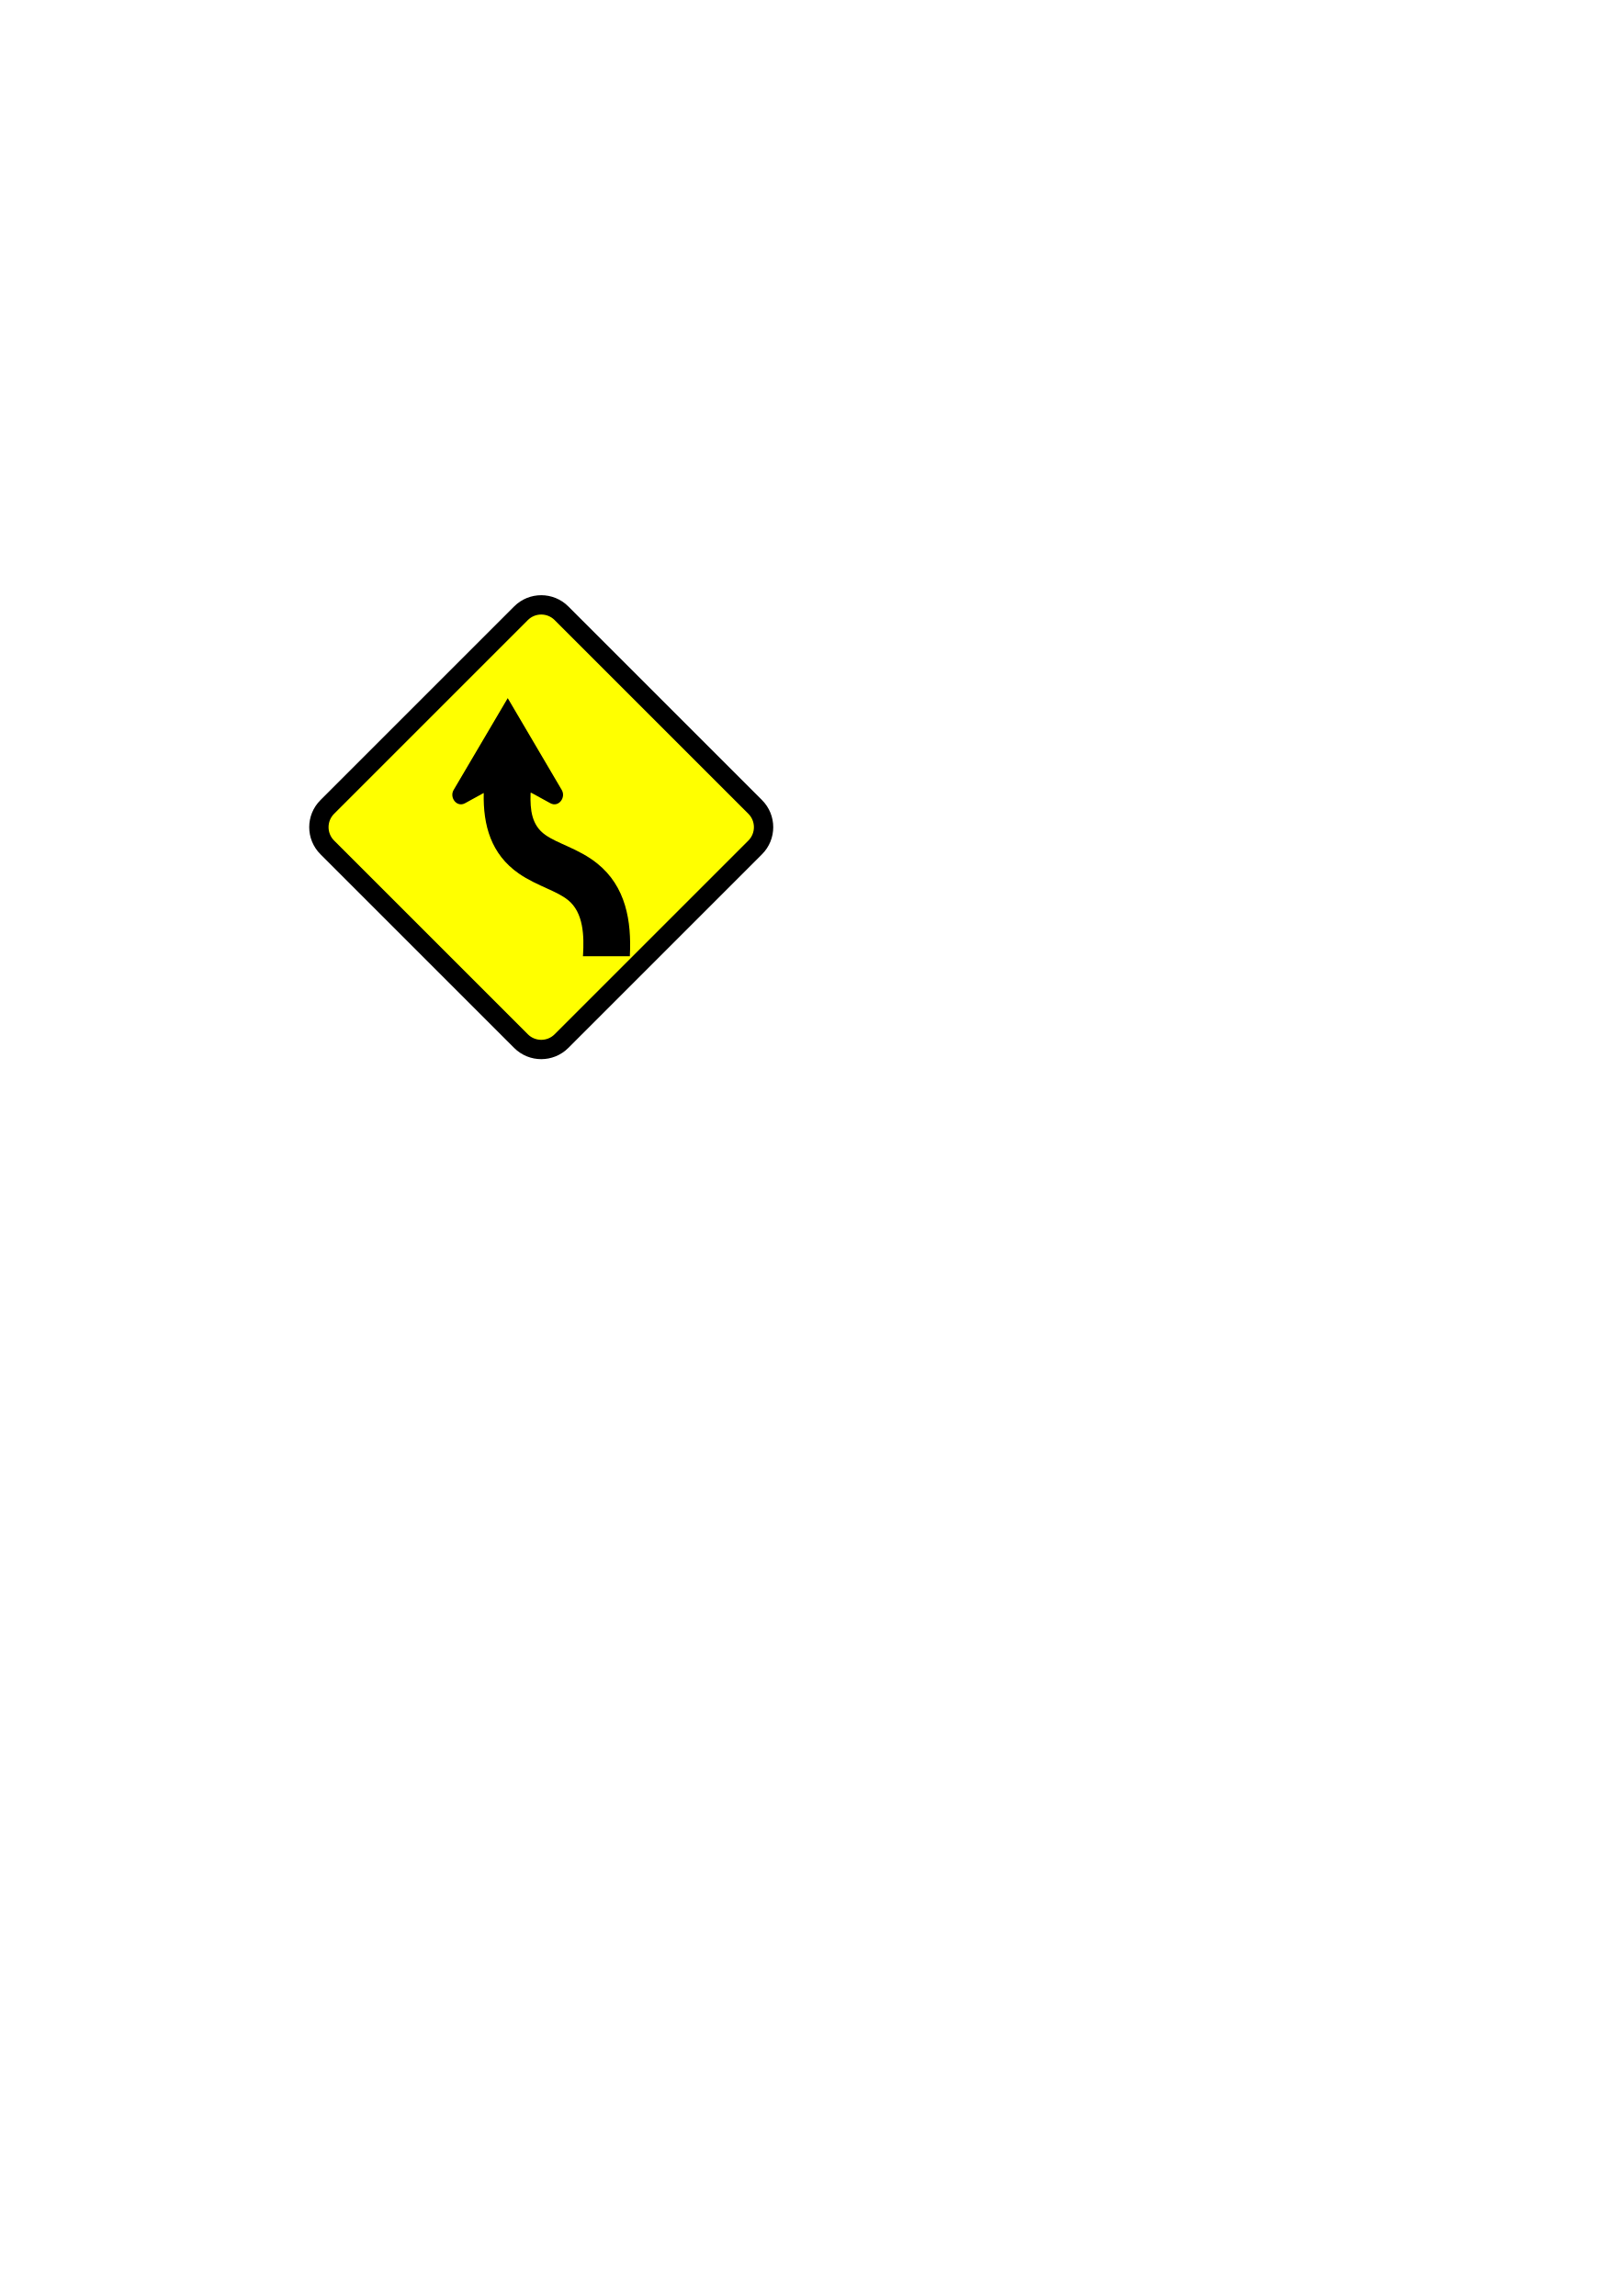
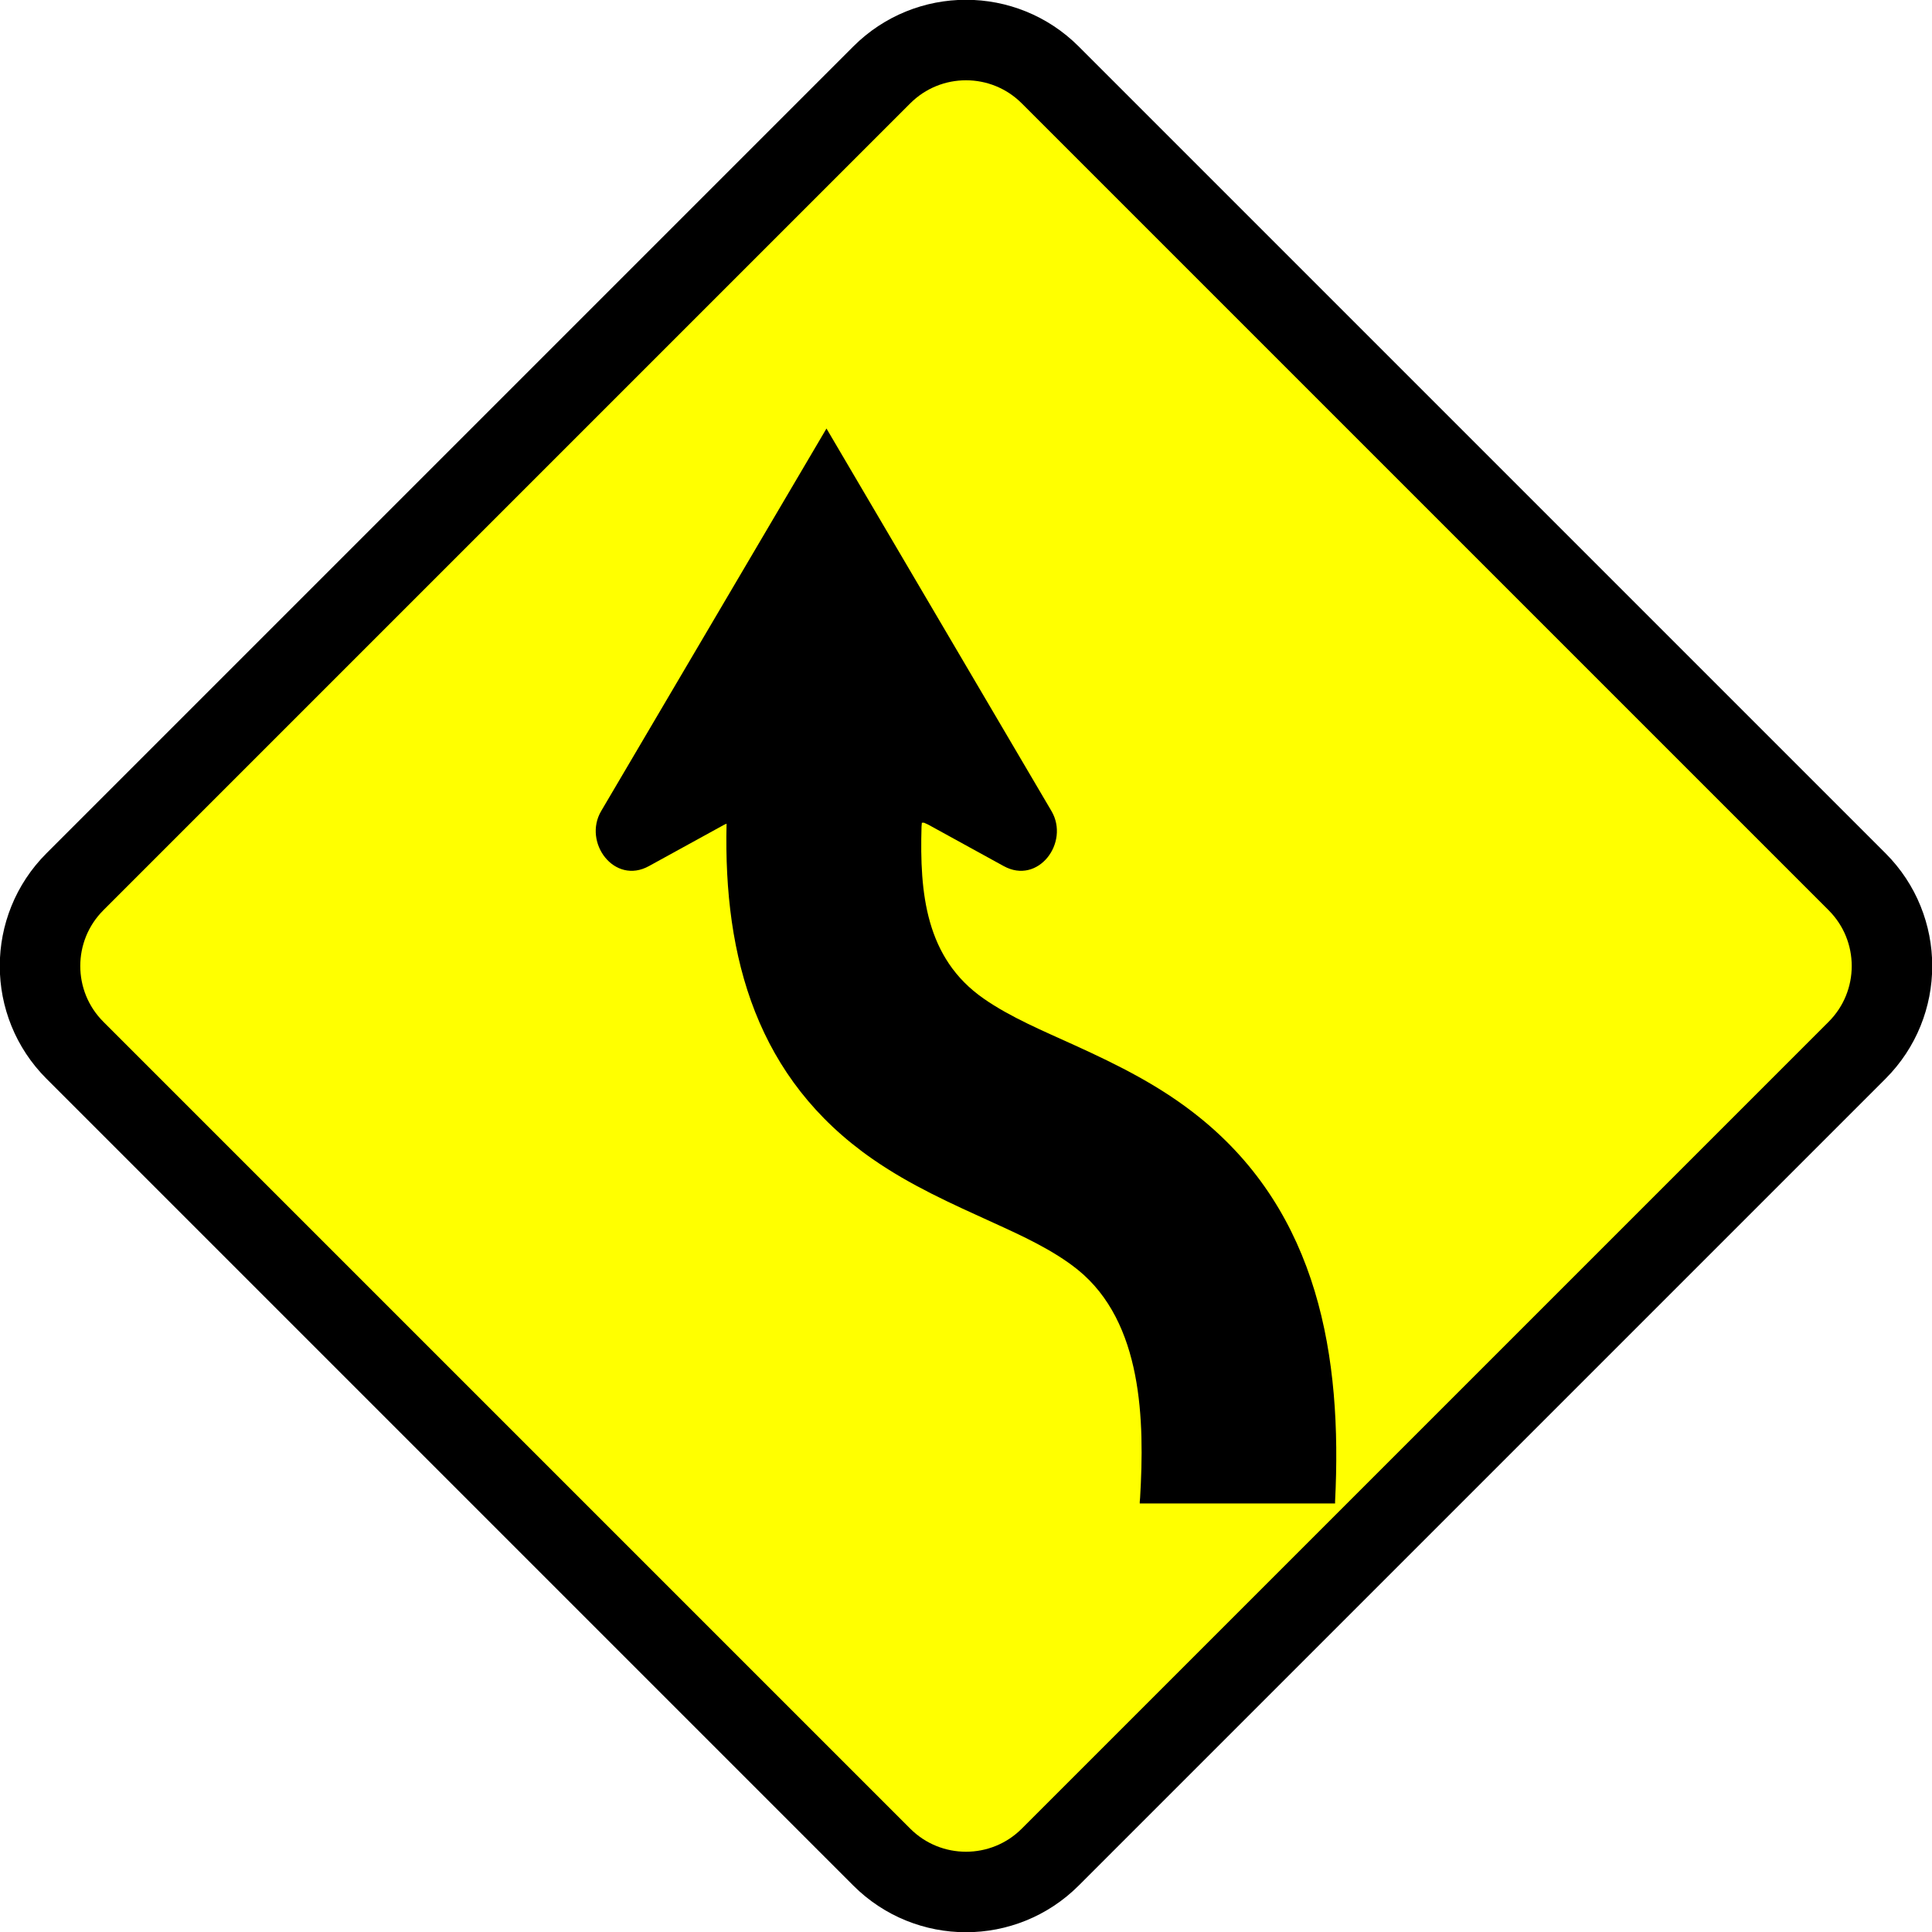
- <svg xmlns="http://www.w3.org/2000/svg" width="210mm" height="297mm" viewBox="0 0 210 297" version="1.1" id="svg1476">
+ <svg xmlns="http://www.w3.org/2000/svg" width="60mm" height="60mm" viewBox="0 0 60 60" version="1.1" id="svg1476">
  <defs id="defs1470" />
-   <g id="layer1">
+   <g id="layer1" transform="translate(-40,-76.99986)">
    <g id="g2498">
      <rect transform="rotate(45)" ry="3.7" rx="3.7" y="4.745" x="103.74" height="42.836" width="42.836" id="rect4292" style="fill:#ffff00;fill-opacity:1;stroke:#000000;stroke-width:2.5;stroke-linejoin:round;stroke-miterlimit:4;stroke-dasharray:none" />
      <path id="path558" style="fill:#000000;fill-opacity:1;fill-rule:evenodd;stroke:none;stroke-width:0.23" d="m 62.564,102.58 c -0.1,4.185 0.954,7.926 4.528,10.41 1.185,0.825 2.45,1.388 3.755,1.982 0.883,0.402 1.857,0.845 2.621,1.458 2.027,1.639 2.079,4.707 1.939,7.08 l -0.011,0.131 v 0.05 h 6.066 v -0.06 c 0.228,-4.496 -0.513,-8.951 -4.21,-11.929 -1.195,-0.966 -2.509,-1.619 -3.904,-2.253 -0.924,-0.422 -1.968,-0.855 -2.801,-1.438 -1.807,-1.257 -1.988,-3.288 -1.928,-5.34 l 0.01,-0.12 h 0.07 l 0.131,0.06 2.339,1.285 c 1.074,0.595 2.058,-0.732 1.486,-1.707 l -6.988,-11.881 -6.998,11.881 c -0.572,0.975 0.412,2.302 1.486,1.707 l 2.339,-1.285 z" />
    </g>
  </g>
</svg>
